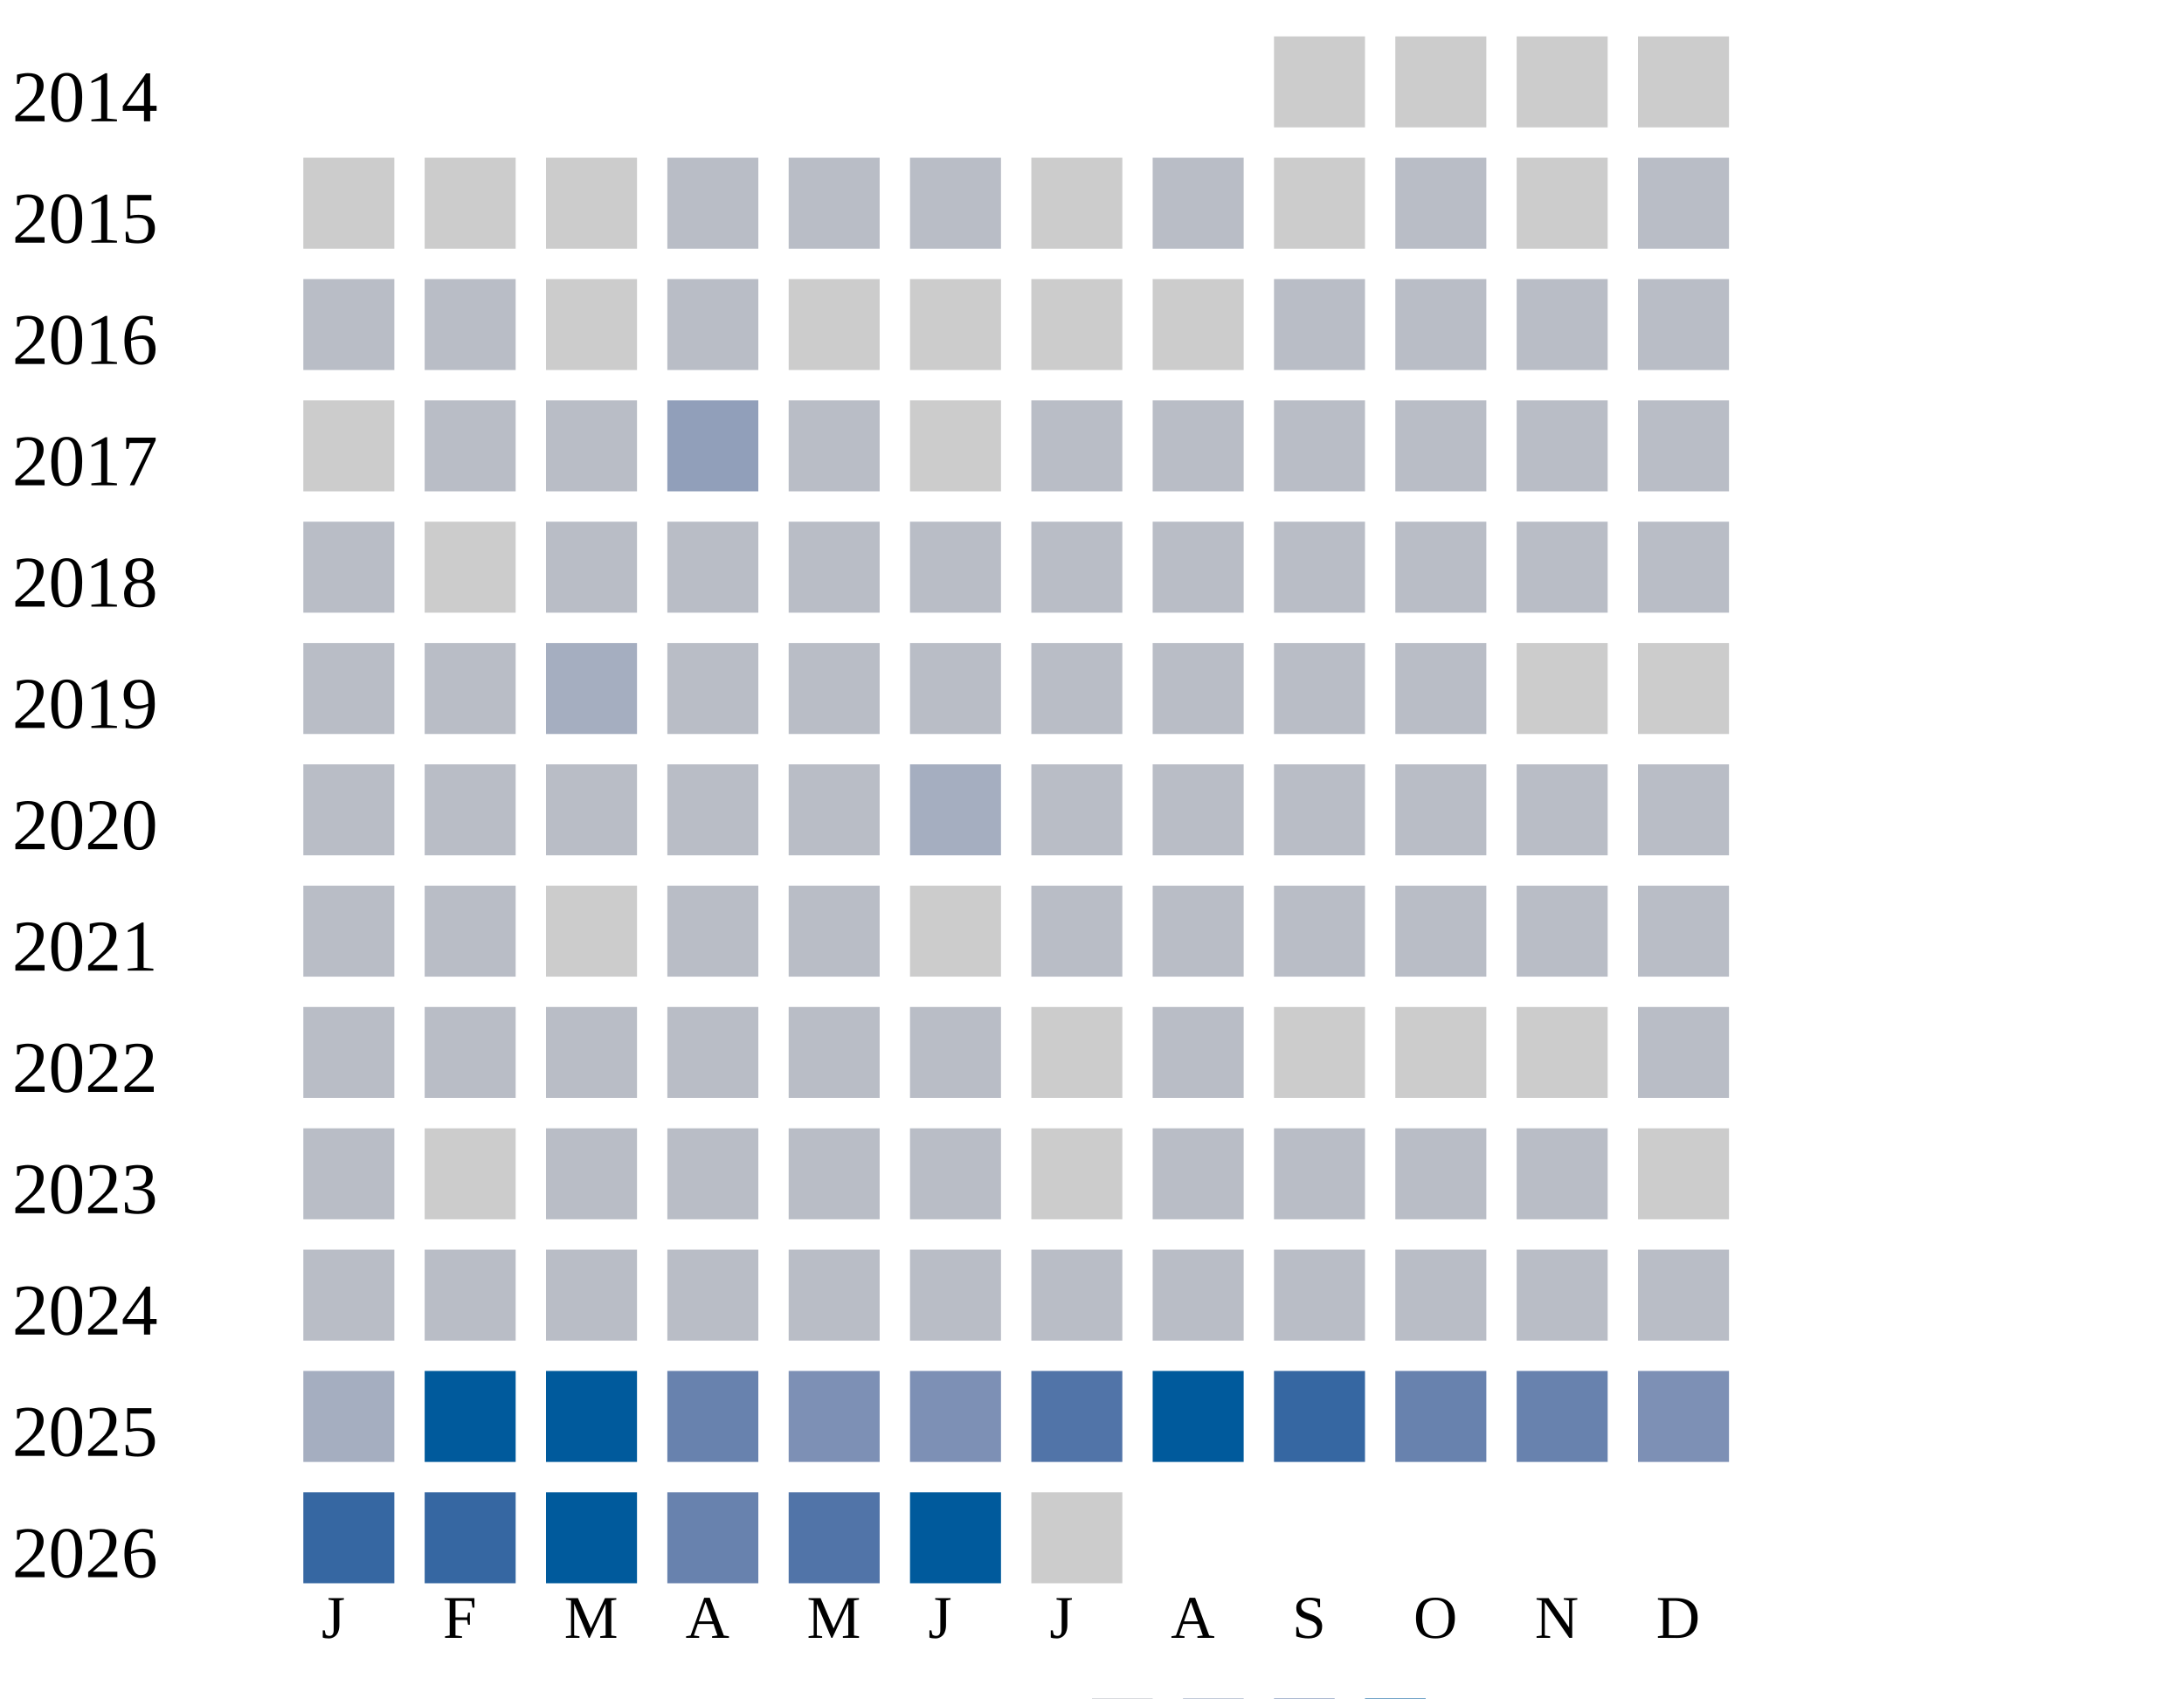
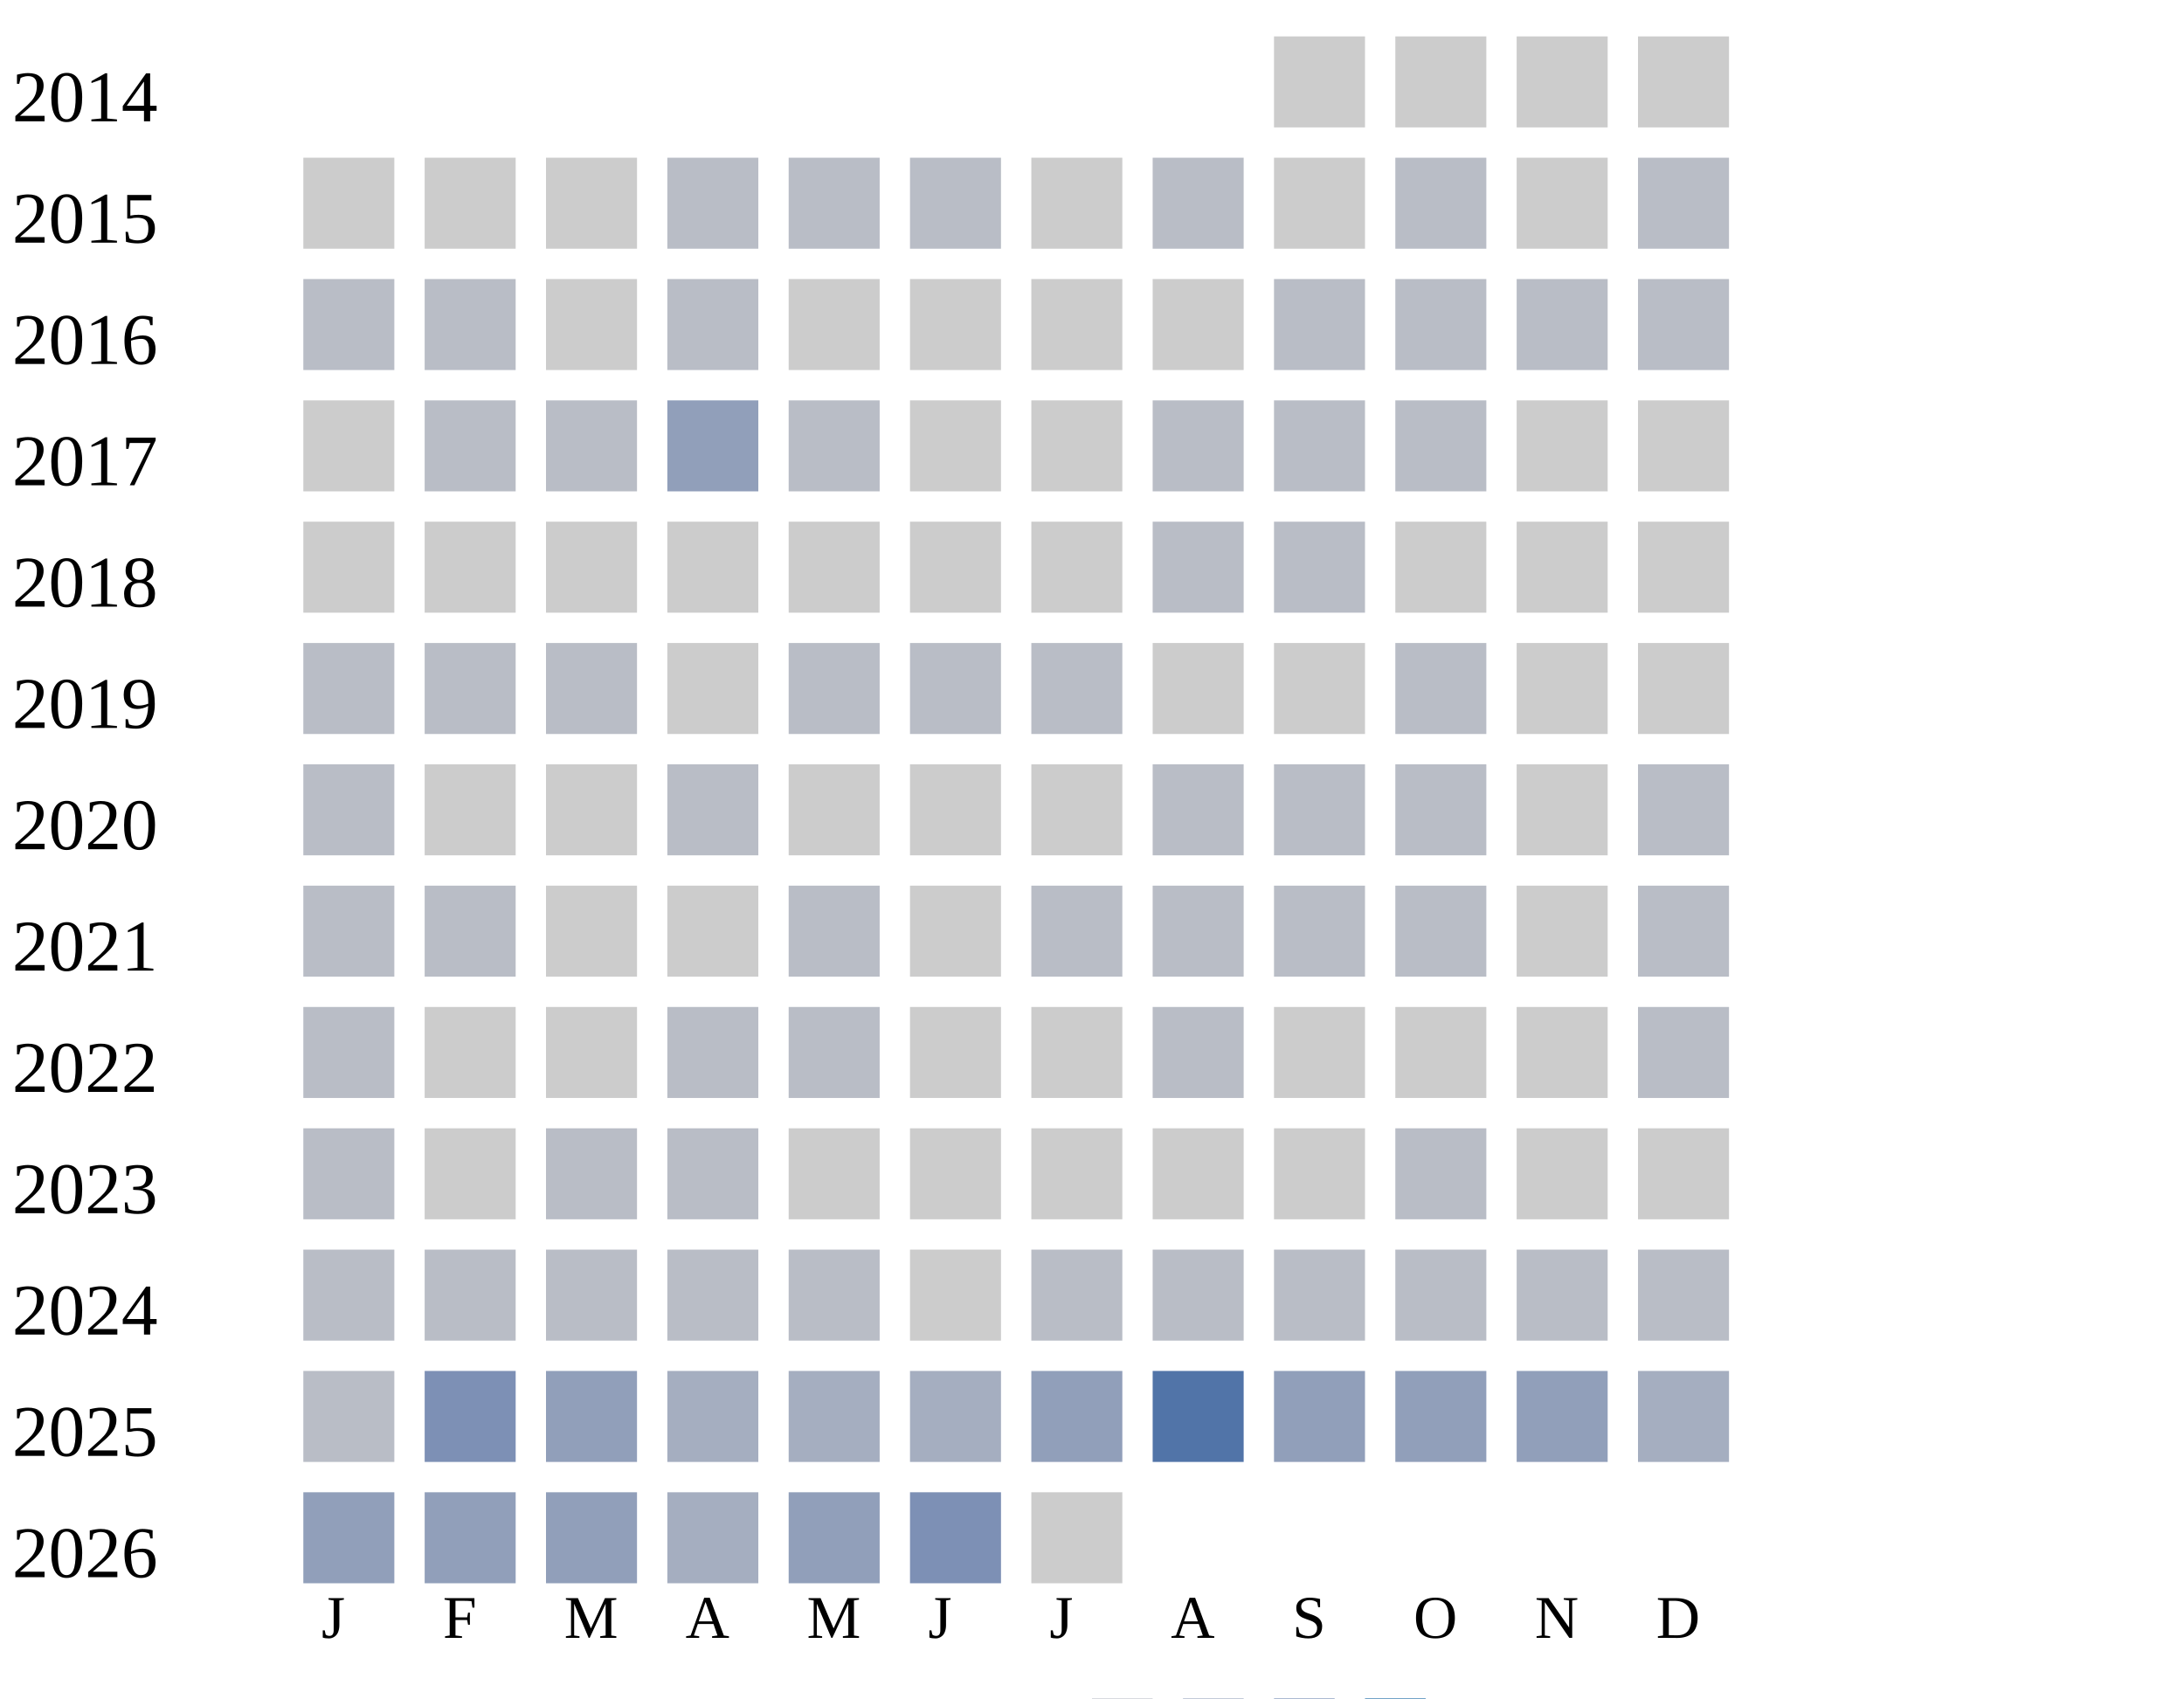
<svg xmlns="http://www.w3.org/2000/svg" width="360" height="280">
  <g transform="translate(0 0)">
    <text x="2" y="20">2014</text>
    <rect x="210" y="6" width="15" height="15" fill="#cccccc" />
    <rect x="230" y="6" width="15" height="15" fill="#cccccc" />
    <rect x="250" y="6" width="15" height="15" fill="#cccccc" />
    <rect x="270" y="6" width="15" height="15" fill="#cccccc" />
  </g>
  <g transform="translate(0 20)">
    <text x="2" y="20">2015</text>
    <rect x="50" y="6" width="15" height="15" fill="#cccccc" />
    <rect x="70" y="6" width="15" height="15" fill="#cccccc" />
    <rect x="90" y="6" width="15" height="15" fill="#cccccc" />
    <rect x="110" y="6" width="15" height="15" fill="#b9bdc6" />
    <rect x="130" y="6" width="15" height="15" fill="#b9bdc6" />
    <rect x="150" y="6" width="15" height="15" fill="#b9bdc6" />
    <rect x="170" y="6" width="15" height="15" fill="#cccccc" />
    <rect x="190" y="6" width="15" height="15" fill="#b9bdc6" />
    <rect x="210" y="6" width="15" height="15" fill="#cccccc" />
    <rect x="230" y="6" width="15" height="15" fill="#b9bdc6" />
    <rect x="250" y="6" width="15" height="15" fill="#cccccc" />
    <rect x="270" y="6" width="15" height="15" fill="#b9bdc6" />
  </g>
  <g transform="translate(0 40)">
    <text x="2" y="20">2016</text>
    <rect x="50" y="6" width="15" height="15" fill="#b9bdc6" />
    <rect x="70" y="6" width="15" height="15" fill="#b9bdc6" />
    <rect x="90" y="6" width="15" height="15" fill="#cccccc" />
    <rect x="110" y="6" width="15" height="15" fill="#b9bdc6" />
    <rect x="130" y="6" width="15" height="15" fill="#cccccc" />
    <rect x="150" y="6" width="15" height="15" fill="#cccccc" />
    <rect x="170" y="6" width="15" height="15" fill="#cccccc" />
    <rect x="190" y="6" width="15" height="15" fill="#cccccc" />
    <rect x="210" y="6" width="15" height="15" fill="#b9bdc6" />
    <rect x="230" y="6" width="15" height="15" fill="#b9bdc6" />
    <rect x="250" y="6" width="15" height="15" fill="#b9bdc6" />
    <rect x="270" y="6" width="15" height="15" fill="#b9bdc6" />
  </g>
  <g transform="translate(0 60)">
    <text x="2" y="20">2017</text>
    <rect x="50" y="6" width="15" height="15" fill="#cccccc" />
    <rect x="70" y="6" width="15" height="15" fill="#b9bdc6" />
    <rect x="90" y="6" width="15" height="15" fill="#b9bdc6" />
    <rect x="110" y="6" width="15" height="15" fill="#919fba" />
    <rect x="130" y="6" width="15" height="15" fill="#b9bdc6" />
    <rect x="150" y="6" width="15" height="15" fill="#cccccc" />
-     <rect x="170" y="6" width="15" height="15" fill="#b9bdc6" />
-     <rect x="190" y="6" width="15" height="15" fill="#b9bdc6" />
-     <rect x="210" y="6" width="15" height="15" fill="#b9bdc6" />
-     <rect x="230" y="6" width="15" height="15" fill="#b9bdc6" />
-     <rect x="250" y="6" width="15" height="15" fill="#b9bdc6" />
-     <rect x="270" y="6" width="15" height="15" fill="#b9bdc6" />
+     <rect x="170" y="6" width="15" height="15" fill="#cccccc" />
+     <rect x="190" y="6" width="15" height="15" fill="#b9bdc6" />
+     <rect x="210" y="6" width="15" height="15" fill="#b9bdc6" />
+     <rect x="230" y="6" width="15" height="15" fill="#b9bdc6" />
+     <rect x="250" y="6" width="15" height="15" fill="#cccccc" />
+     <rect x="270" y="6" width="15" height="15" fill="#cccccc" />
  </g>
  <g transform="translate(0 80)">
    <text x="2" y="20">2018</text>
-     <rect x="50" y="6" width="15" height="15" fill="#b9bdc6" />
-     <rect x="70" y="6" width="15" height="15" fill="#cccccc" />
-     <rect x="90" y="6" width="15" height="15" fill="#b9bdc6" />
-     <rect x="110" y="6" width="15" height="15" fill="#b9bdc6" />
+     <rect x="50" y="6" width="15" height="15" fill="#cccccc" />
+     <rect x="70" y="6" width="15" height="15" fill="#cccccc" />
+     <rect x="90" y="6" width="15" height="15" fill="#cccccc" />
+     <rect x="110" y="6" width="15" height="15" fill="#cccccc" />
+     <rect x="130" y="6" width="15" height="15" fill="#cccccc" />
+     <rect x="150" y="6" width="15" height="15" fill="#cccccc" />
+     <rect x="170" y="6" width="15" height="15" fill="#cccccc" />
+     <rect x="190" y="6" width="15" height="15" fill="#b9bdc6" />
+     <rect x="210" y="6" width="15" height="15" fill="#b9bdc6" />
+     <rect x="230" y="6" width="15" height="15" fill="#cccccc" />
+     <rect x="250" y="6" width="15" height="15" fill="#cccccc" />
+     <rect x="270" y="6" width="15" height="15" fill="#cccccc" />
+   </g>
+   <g transform="translate(0 100)">
+     <text x="2" y="20">2019</text>
+     <rect x="50" y="6" width="15" height="15" fill="#b9bdc6" />
+     <rect x="70" y="6" width="15" height="15" fill="#b9bdc6" />
+     <rect x="90" y="6" width="15" height="15" fill="#b9bdc6" />
+     <rect x="110" y="6" width="15" height="15" fill="#cccccc" />
    <rect x="130" y="6" width="15" height="15" fill="#b9bdc6" />
    <rect x="150" y="6" width="15" height="15" fill="#b9bdc6" />
    <rect x="170" y="6" width="15" height="15" fill="#b9bdc6" />
-     <rect x="190" y="6" width="15" height="15" fill="#b9bdc6" />
-     <rect x="210" y="6" width="15" height="15" fill="#b9bdc6" />
-     <rect x="230" y="6" width="15" height="15" fill="#b9bdc6" />
-     <rect x="250" y="6" width="15" height="15" fill="#b9bdc6" />
-     <rect x="270" y="6" width="15" height="15" fill="#b9bdc6" />
-   </g>
-   <g transform="translate(0 100)">
-     <text x="2" y="20">2019</text>
-     <rect x="50" y="6" width="15" height="15" fill="#b9bdc6" />
-     <rect x="70" y="6" width="15" height="15" fill="#b9bdc6" />
-     <rect x="90" y="6" width="15" height="15" fill="#a5aec0" />
-     <rect x="110" y="6" width="15" height="15" fill="#b9bdc6" />
-     <rect x="130" y="6" width="15" height="15" fill="#b9bdc6" />
-     <rect x="150" y="6" width="15" height="15" fill="#b9bdc6" />
-     <rect x="170" y="6" width="15" height="15" fill="#b9bdc6" />
-     <rect x="190" y="6" width="15" height="15" fill="#b9bdc6" />
-     <rect x="210" y="6" width="15" height="15" fill="#b9bdc6" />
+     <rect x="190" y="6" width="15" height="15" fill="#cccccc" />
+     <rect x="210" y="6" width="15" height="15" fill="#cccccc" />
    <rect x="230" y="6" width="15" height="15" fill="#b9bdc6" />
    <rect x="250" y="6" width="15" height="15" fill="#cccccc" />
    <rect x="270" y="6" width="15" height="15" fill="#cccccc" />
  </g>
  <g transform="translate(0 120)">
    <text x="2" y="20">2020</text>
    <rect x="50" y="6" width="15" height="15" fill="#b9bdc6" />
-     <rect x="70" y="6" width="15" height="15" fill="#b9bdc6" />
-     <rect x="90" y="6" width="15" height="15" fill="#b9bdc6" />
-     <rect x="110" y="6" width="15" height="15" fill="#b9bdc6" />
-     <rect x="130" y="6" width="15" height="15" fill="#b9bdc6" />
-     <rect x="150" y="6" width="15" height="15" fill="#a5aec0" />
-     <rect x="170" y="6" width="15" height="15" fill="#b9bdc6" />
-     <rect x="190" y="6" width="15" height="15" fill="#b9bdc6" />
-     <rect x="210" y="6" width="15" height="15" fill="#b9bdc6" />
-     <rect x="230" y="6" width="15" height="15" fill="#b9bdc6" />
-     <rect x="250" y="6" width="15" height="15" fill="#b9bdc6" />
+     <rect x="70" y="6" width="15" height="15" fill="#cccccc" />
+     <rect x="90" y="6" width="15" height="15" fill="#cccccc" />
+     <rect x="110" y="6" width="15" height="15" fill="#b9bdc6" />
+     <rect x="130" y="6" width="15" height="15" fill="#cccccc" />
+     <rect x="150" y="6" width="15" height="15" fill="#cccccc" />
+     <rect x="170" y="6" width="15" height="15" fill="#cccccc" />
+     <rect x="190" y="6" width="15" height="15" fill="#b9bdc6" />
+     <rect x="210" y="6" width="15" height="15" fill="#b9bdc6" />
+     <rect x="230" y="6" width="15" height="15" fill="#b9bdc6" />
+     <rect x="250" y="6" width="15" height="15" fill="#cccccc" />
    <rect x="270" y="6" width="15" height="15" fill="#b9bdc6" />
  </g>
  <g transform="translate(0 140)">
    <text x="2" y="20">2021</text>
    <rect x="50" y="6" width="15" height="15" fill="#b9bdc6" />
    <rect x="70" y="6" width="15" height="15" fill="#b9bdc6" />
    <rect x="90" y="6" width="15" height="15" fill="#cccccc" />
-     <rect x="110" y="6" width="15" height="15" fill="#b9bdc6" />
+     <rect x="110" y="6" width="15" height="15" fill="#cccccc" />
    <rect x="130" y="6" width="15" height="15" fill="#b9bdc6" />
    <rect x="150" y="6" width="15" height="15" fill="#cccccc" />
    <rect x="170" y="6" width="15" height="15" fill="#b9bdc6" />
    <rect x="190" y="6" width="15" height="15" fill="#b9bdc6" />
    <rect x="210" y="6" width="15" height="15" fill="#b9bdc6" />
    <rect x="230" y="6" width="15" height="15" fill="#b9bdc6" />
-     <rect x="250" y="6" width="15" height="15" fill="#b9bdc6" />
+     <rect x="250" y="6" width="15" height="15" fill="#cccccc" />
    <rect x="270" y="6" width="15" height="15" fill="#b9bdc6" />
  </g>
  <g transform="translate(0 160)">
    <text x="2" y="20">2022</text>
    <rect x="50" y="6" width="15" height="15" fill="#b9bdc6" />
-     <rect x="70" y="6" width="15" height="15" fill="#b9bdc6" />
-     <rect x="90" y="6" width="15" height="15" fill="#b9bdc6" />
-     <rect x="110" y="6" width="15" height="15" fill="#b9bdc6" />
-     <rect x="130" y="6" width="15" height="15" fill="#b9bdc6" />
-     <rect x="150" y="6" width="15" height="15" fill="#b9bdc6" />
+     <rect x="70" y="6" width="15" height="15" fill="#cccccc" />
+     <rect x="90" y="6" width="15" height="15" fill="#cccccc" />
+     <rect x="110" y="6" width="15" height="15" fill="#b9bdc6" />
+     <rect x="130" y="6" width="15" height="15" fill="#b9bdc6" />
+     <rect x="150" y="6" width="15" height="15" fill="#cccccc" />
    <rect x="170" y="6" width="15" height="15" fill="#cccccc" />
    <rect x="190" y="6" width="15" height="15" fill="#b9bdc6" />
    <rect x="210" y="6" width="15" height="15" fill="#cccccc" />
    <rect x="230" y="6" width="15" height="15" fill="#cccccc" />
    <rect x="250" y="6" width="15" height="15" fill="#cccccc" />
    <rect x="270" y="6" width="15" height="15" fill="#b9bdc6" />
  </g>
  <g transform="translate(0 180)">
    <text x="2" y="20">2023</text>
    <rect x="50" y="6" width="15" height="15" fill="#b9bdc6" />
    <rect x="70" y="6" width="15" height="15" fill="#cccccc" />
    <rect x="90" y="6" width="15" height="15" fill="#b9bdc6" />
    <rect x="110" y="6" width="15" height="15" fill="#b9bdc6" />
-     <rect x="130" y="6" width="15" height="15" fill="#b9bdc6" />
-     <rect x="150" y="6" width="15" height="15" fill="#b9bdc6" />
-     <rect x="170" y="6" width="15" height="15" fill="#cccccc" />
-     <rect x="190" y="6" width="15" height="15" fill="#b9bdc6" />
-     <rect x="210" y="6" width="15" height="15" fill="#b9bdc6" />
-     <rect x="230" y="6" width="15" height="15" fill="#b9bdc6" />
-     <rect x="250" y="6" width="15" height="15" fill="#b9bdc6" />
+     <rect x="130" y="6" width="15" height="15" fill="#cccccc" />
+     <rect x="150" y="6" width="15" height="15" fill="#cccccc" />
+     <rect x="170" y="6" width="15" height="15" fill="#cccccc" />
+     <rect x="190" y="6" width="15" height="15" fill="#cccccc" />
+     <rect x="210" y="6" width="15" height="15" fill="#cccccc" />
+     <rect x="230" y="6" width="15" height="15" fill="#b9bdc6" />
+     <rect x="250" y="6" width="15" height="15" fill="#cccccc" />
    <rect x="270" y="6" width="15" height="15" fill="#cccccc" />
  </g>
  <g transform="translate(0 200)">
    <text x="2" y="20">2024</text>
    <rect x="50" y="6" width="15" height="15" fill="#b9bdc6" />
    <rect x="70" y="6" width="15" height="15" fill="#b9bdc6" />
    <rect x="90" y="6" width="15" height="15" fill="#b9bdc6" />
    <rect x="110" y="6" width="15" height="15" fill="#b9bdc6" />
    <rect x="130" y="6" width="15" height="15" fill="#b9bdc6" />
-     <rect x="150" y="6" width="15" height="15" fill="#b9bdc6" />
+     <rect x="150" y="6" width="15" height="15" fill="#cccccc" />
    <rect x="170" y="6" width="15" height="15" fill="#b9bdc6" />
    <rect x="190" y="6" width="15" height="15" fill="#b9bdc6" />
    <rect x="210" y="6" width="15" height="15" fill="#b9bdc6" />
    <rect x="230" y="6" width="15" height="15" fill="#b9bdc6" />
    <rect x="250" y="6" width="15" height="15" fill="#b9bdc6" />
    <rect x="270" y="6" width="15" height="15" fill="#b9bdc6" />
  </g>
  <g transform="translate(0 220)">
    <text x="2" y="20">2025</text>
-     <rect x="50" y="6" width="15" height="15" fill="#a5aec0" />
-     <rect x="70" y="6" width="15" height="15" fill="#005a9c" />
-     <rect x="90" y="6" width="15" height="15" fill="#005a9c" />
-     <rect x="110" y="6" width="15" height="15" fill="#6882ae" />
-     <rect x="130" y="6" width="15" height="15" fill="#7d90b5" />
-     <rect x="150" y="6" width="15" height="15" fill="#7d90b5" />
-     <rect x="170" y="6" width="15" height="15" fill="#5174a8" />
-     <rect x="190" y="6" width="15" height="15" fill="#005a9c" />
-     <rect x="210" y="6" width="15" height="15" fill="#3667a2" />
-     <rect x="230" y="6" width="15" height="15" fill="#6882ae" />
-     <rect x="250" y="6" width="15" height="15" fill="#6882ae" />
-     <rect x="270" y="6" width="15" height="15" fill="#7d90b5" />
+     <rect x="50" y="6" width="15" height="15" fill="#b9bdc6" />
+     <rect x="70" y="6" width="15" height="15" fill="#7d90b5" />
+     <rect x="90" y="6" width="15" height="15" fill="#919fba" />
+     <rect x="110" y="6" width="15" height="15" fill="#a5aec0" />
+     <rect x="130" y="6" width="15" height="15" fill="#a5aec0" />
+     <rect x="150" y="6" width="15" height="15" fill="#a5aec0" />
+     <rect x="170" y="6" width="15" height="15" fill="#919fba" />
+     <rect x="190" y="6" width="15" height="15" fill="#5174a8" />
+     <rect x="210" y="6" width="15" height="15" fill="#919fba" />
+     <rect x="230" y="6" width="15" height="15" fill="#919fba" />
+     <rect x="250" y="6" width="15" height="15" fill="#919fba" />
+     <rect x="270" y="6" width="15" height="15" fill="#a5aec0" />
  </g>
  <g transform="translate(0 240)">
    <text x="2" y="20">2026</text>
-     <rect x="50" y="6" width="15" height="15" fill="#3667a2" />
-     <rect x="70" y="6" width="15" height="15" fill="#3667a2" />
-     <rect x="90" y="6" width="15" height="15" fill="#005a9c" />
-     <rect x="110" y="6" width="15" height="15" fill="#6882ae" />
-     <rect x="130" y="6" width="15" height="15" fill="#5174a8" />
-     <rect x="150" y="6" width="15" height="15" fill="#005a9c" />
+     <rect x="50" y="6" width="15" height="15" fill="#919fba" />
+     <rect x="70" y="6" width="15" height="15" fill="#919fba" />
+     <rect x="90" y="6" width="15" height="15" fill="#919fba" />
+     <rect x="110" y="6" width="15" height="15" fill="#a5aec0" />
+     <rect x="130" y="6" width="15" height="15" fill="#919fba" />
+     <rect x="150" y="6" width="15" height="15" fill="#7d90b5" />
    <rect x="170" y="6" width="15" height="15" fill="#cccccc" />
  </g>
  <text style="font-size: 10px; text-align: center" x="53" y="270">J</text>
  <text style="font-size: 10px; text-align: center" x="73" y="270">F</text>
  <text style="font-size: 10px; text-align: center" x="93" y="270">M</text>
  <text style="font-size: 10px; text-align: center" x="113" y="270">A</text>
  <text style="font-size: 10px; text-align: center" x="133" y="270">M</text>
  <text style="font-size: 10px; text-align: center" x="153" y="270">J</text>
  <text style="font-size: 10px; text-align: center" x="173" y="270">J</text>
  <text style="font-size: 10px; text-align: center" x="193" y="270">A</text>
  <text style="font-size: 10px; text-align: center" x="213" y="270">S</text>
  <text style="font-size: 10px; text-align: center" x="233" y="270">O</text>
  <text style="font-size: 10px; text-align: center" x="253" y="270">N</text>
  <text style="font-size: 10px; text-align: center" x="273" y="270">D</text>
  <text style="font-size: 10px;" x="155" y="289">Less</text>
  <rect fill="#b9bdc6" width="10" height="10" x="180" y="280" />
  <rect fill="#919fba" width="10" height="10" x="195" y="280" />
  <rect fill="#6882ae" width="10" height="10" x="210" y="280" />
  <rect fill="#005a9c" width="10" height="10" x="225" y="280" />
  <text x="240" y="289" style="font-size: 10px;">More</text>
</svg>
